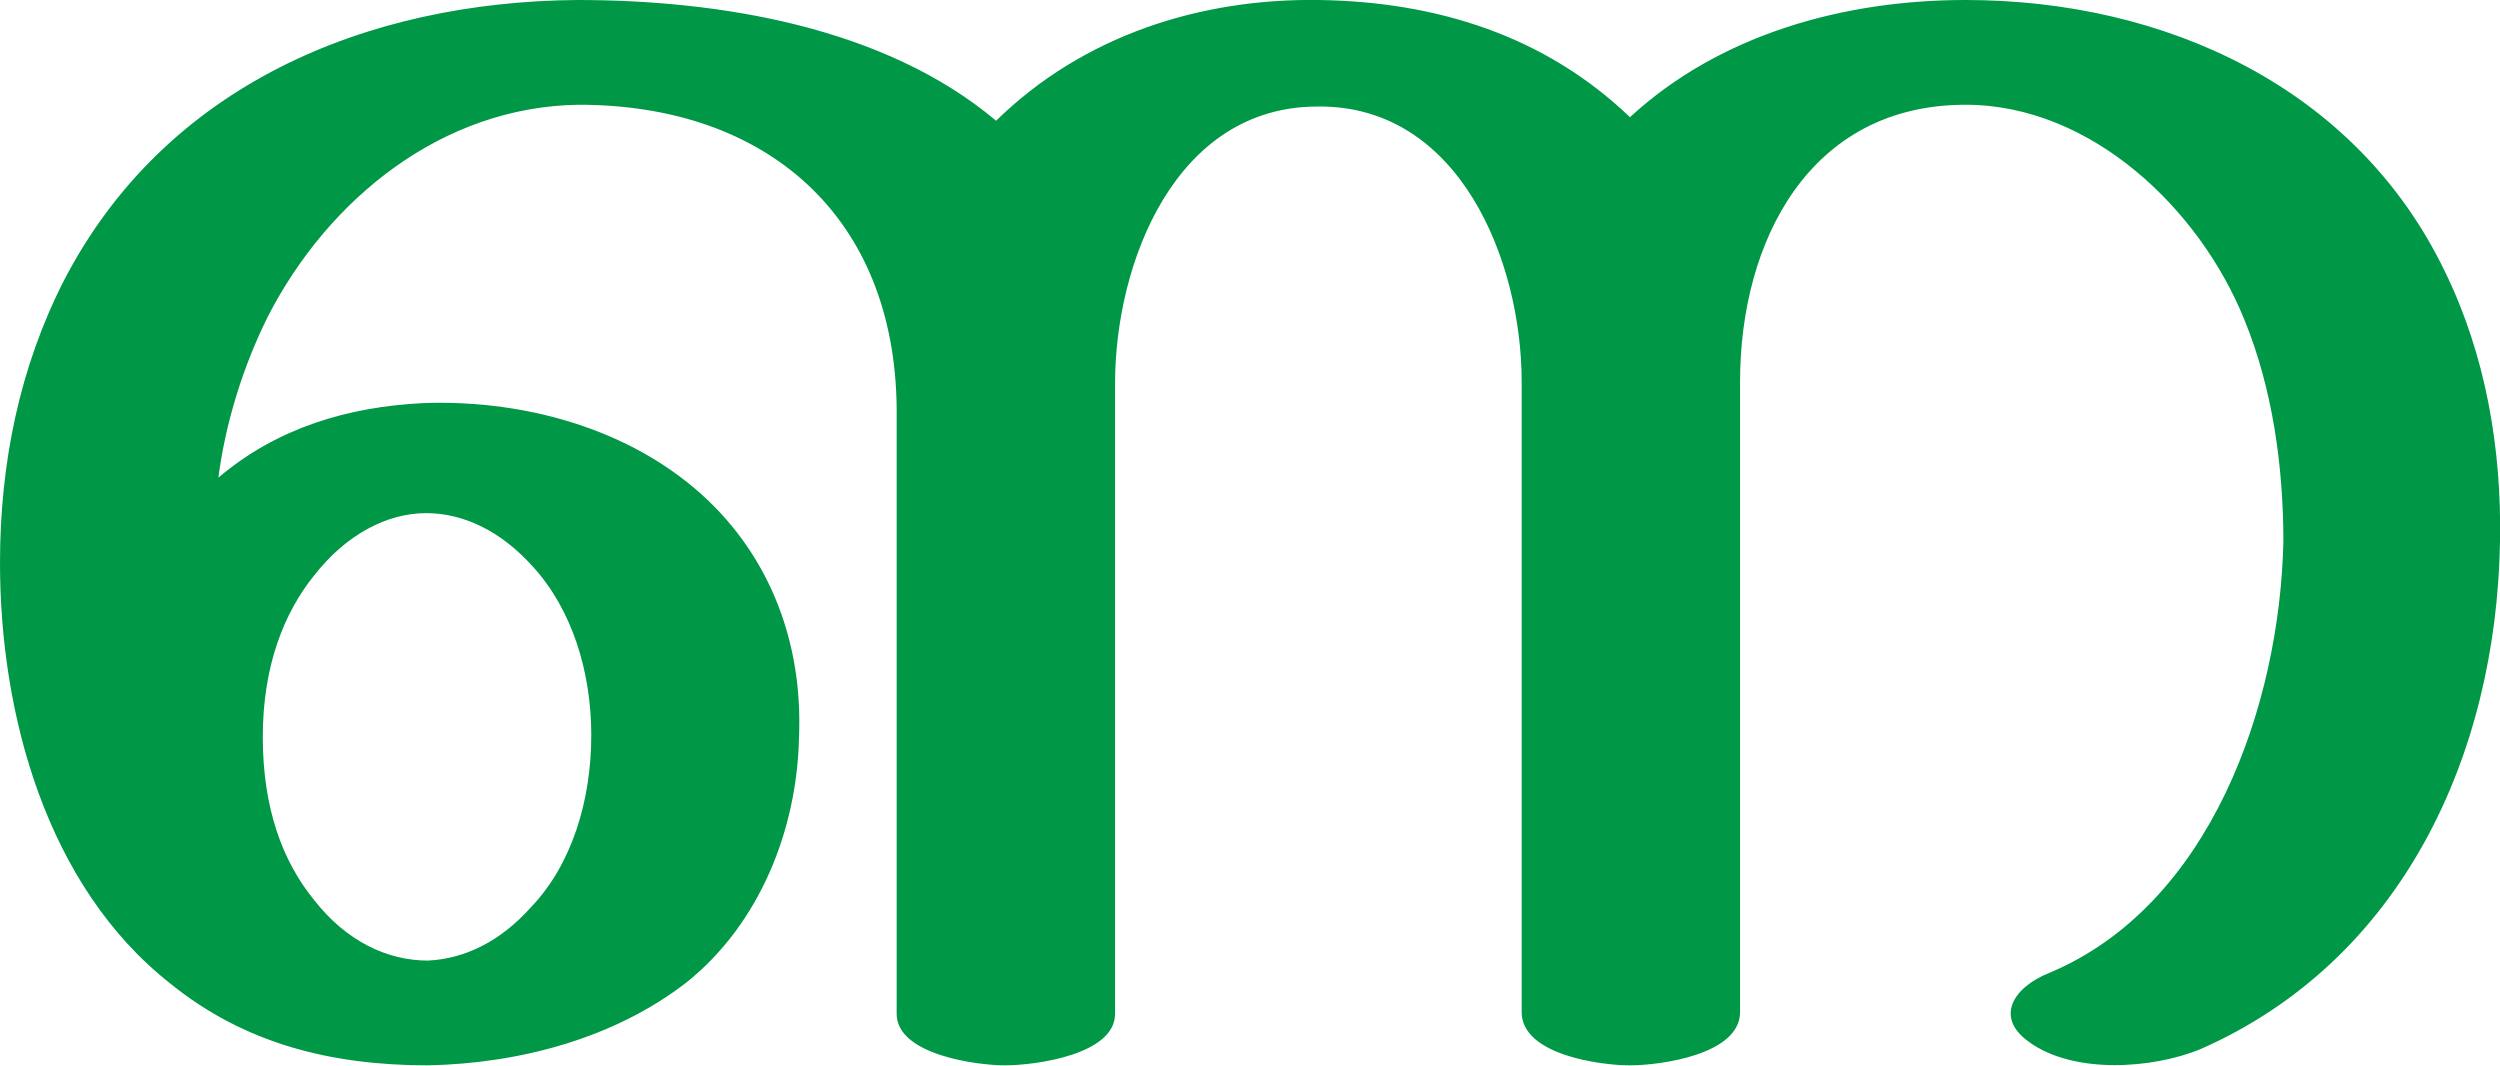
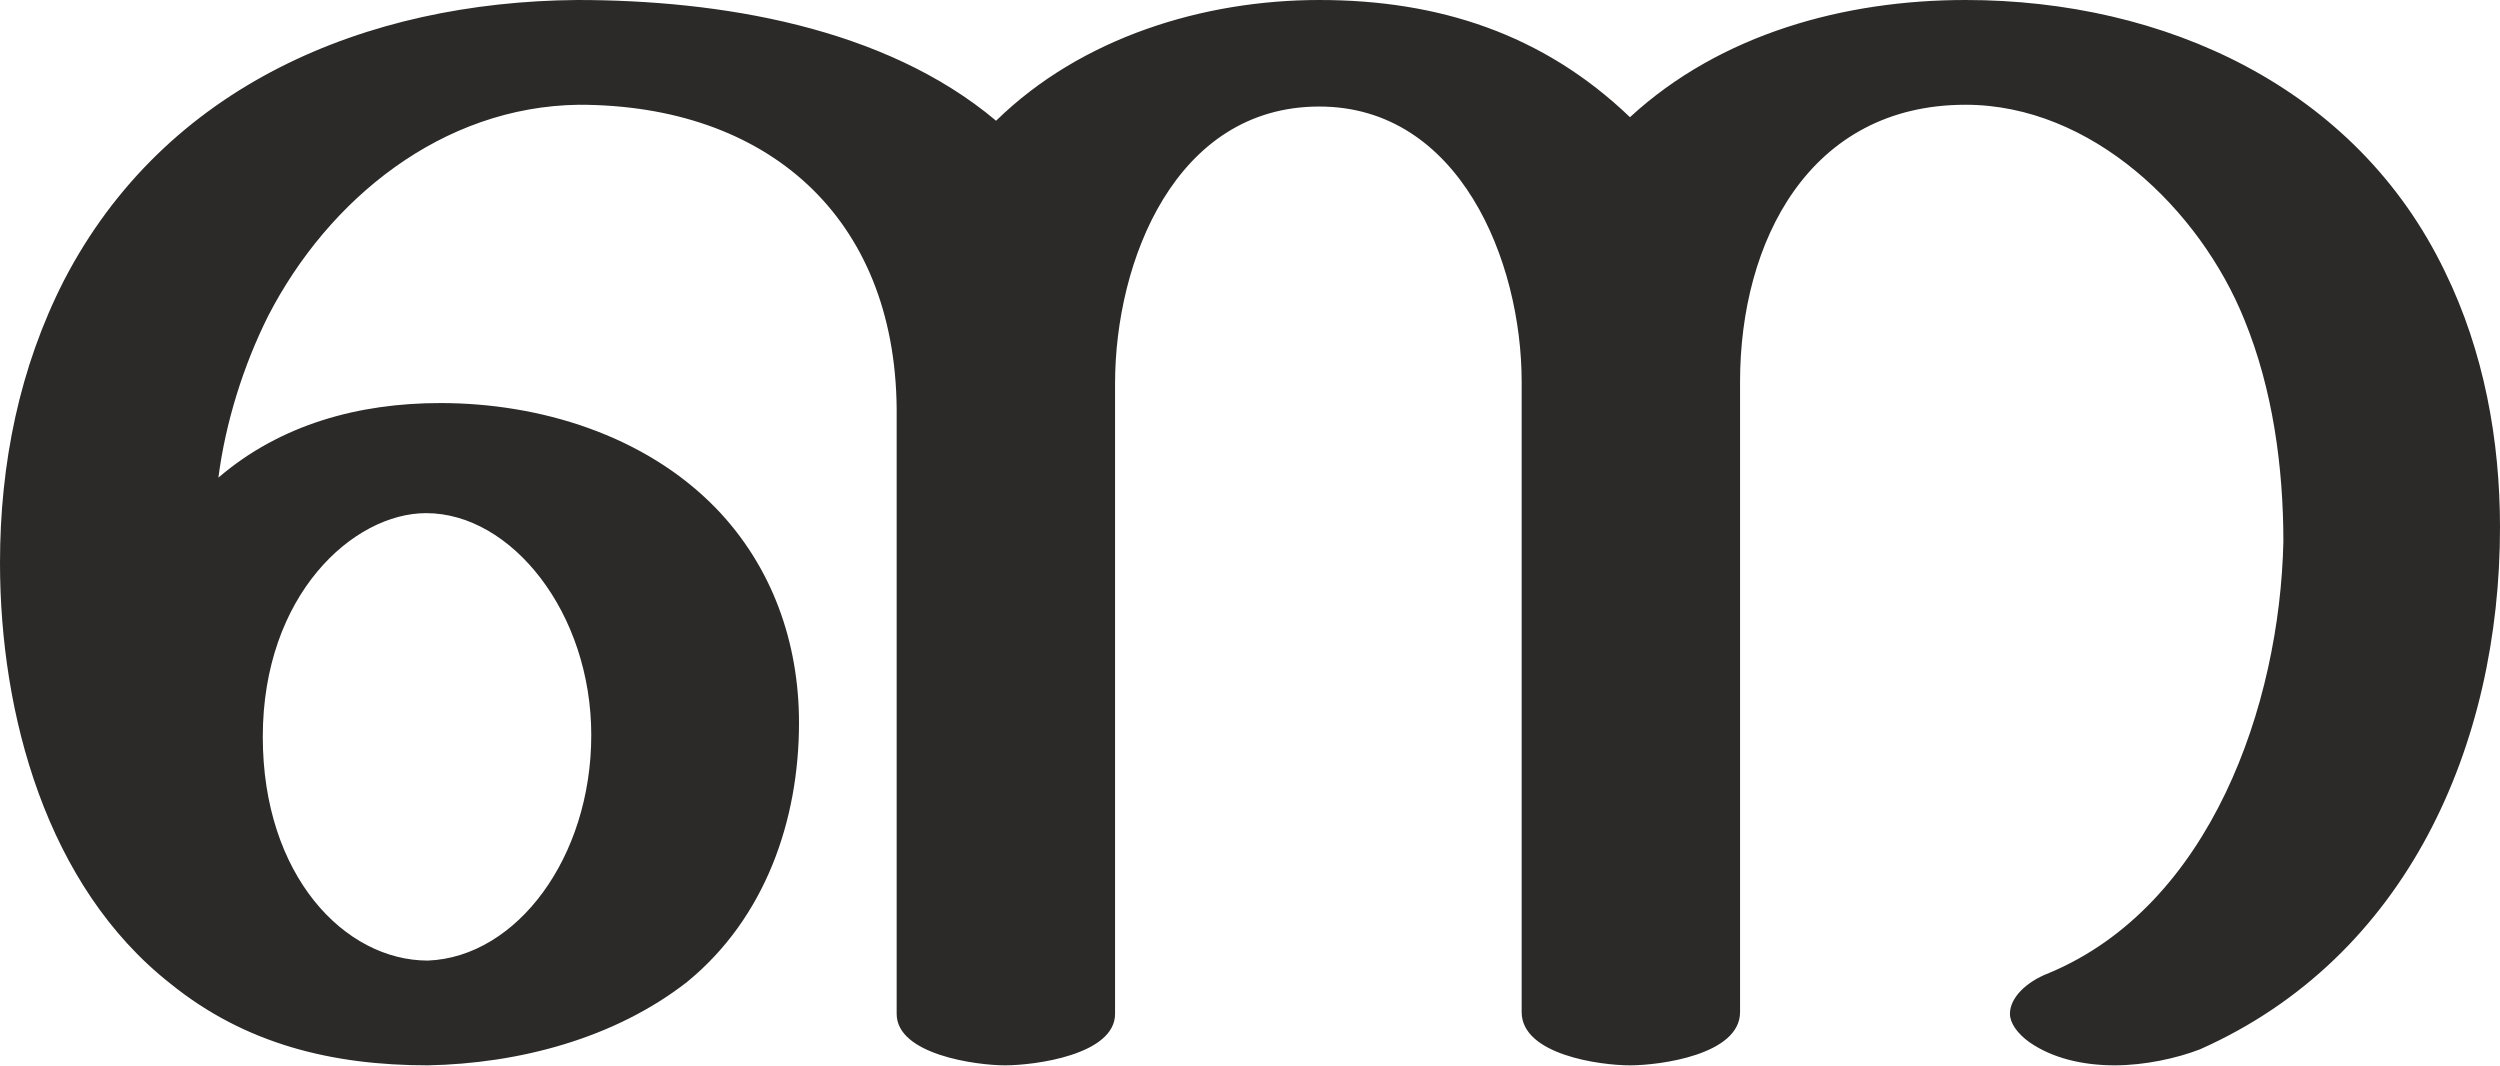
<svg xmlns="http://www.w3.org/2000/svg" xml:space="preserve" width="1408px" height="600px" version="1.1" style="shape-rendering:geometricPrecision; text-rendering:geometricPrecision; image-rendering:optimizeQuality; fill-rule:evenodd; clip-rule:evenodd" viewBox="0 0 1408 600">
  <defs>
    <style type="text/css">
   
-     .fil0 {fill:#009846;fill-rule:nonzero}
+     .fil0 {fill:#2B2A29;fill-rule:nonzero}
   
  </style>
  </defs>
  <g id="Layer_x0020_1">
-     <path class="fil0" d="M743 0c66,1 127,20 175,66 51,-47 121,-66 189,-66 112,0 220,49 270,153 23,47 32,100 31,152 -2,120 -55,236 -169,286 -27,11 -71,14 -96,-4 -20,-14 -9,-31 11,-39 91,-38 130,-151 132,-243 0,-42 -6,-86 -22,-125 -25,-62 -86,-121 -157,-121 -88,0 -127,77 -127,156l0 355c0,24 -45,30 -62,30 -17,0 -61,-6 -61,-30l0 -355c0,-68 -35,-156 -115,-155 -80,0 -114,88 -114,156l0 355c0,23 -45,29 -62,29 -16,0 -61,-6 -61,-29 0,-114 0,-341 0,-341 -1,-108 -73,-171 -179,-171 -77,1 -141,53 -175,119 -14,28 -24,60 -28,91 33,-28 73,-40 116,-42 59,-2 122,16 164,59 34,35 49,81 47,129 -1,52 -22,105 -63,138 -41,32 -95,46 -146,47 -54,0 -103,-12 -145,-46 -70,-55 -96,-152 -96,-237 0,-56 11,-110 36,-159 57,-110 170,-157 289,-158 80,0 173,15 236,68 49,-48 115,-69 182,-68zm-595 415c0,40 11,70 29,92 18,23 41,34 64,34 21,-1 41,-11 58,-30 23,-24 34,-60 34,-97 0,-36 -11,-71 -33,-95 -18,-20 -39,-30 -60,-30 -22,0 -45,12 -63,35 -17,21 -29,51 -29,91z" />
+     <path class="fil0" d="M1191 600c17,0 35,-4 48,-9 117,-52 169,-172 169,-294 0,-49 -9,-99 -31,-144 -50,-104 -158,-153 -270,-153 -68,0 -138,19 -189,66 -49,-47 -108,-66 -175,-66 -65,0 -134,21 -182,68 -63,-53 -156,-68 -236,-68 -119,1 -232,48 -289,158 -25,49 -36,103 -36,159 0,85 26,182 96,237 42,34 91,46 145,46 51,-1 105,-15 146,-47 44,-36 63,-91 63,-146 0,-45 -15,-88 -47,-121 -40,-41 -99,-59 -155,-59 -46,0 -90,12 -125,42 4,-31 14,-63 28,-91 34,-66 98,-118 175,-119 106,0 178,63 179,171l0 341c0,23 45,29 61,29 17,0 62,-6 62,-29l0 -355c0,-69 34,-156 115,-156 79,0 114,87 114,155l0 355c0,24 44,30 61,30 17,0 62,-6 62,-30l0 -355c0,-79 39,-156 127,-156 71,0 132,59 157,121 16,39 22,83 22,125 -2,92 -41,205 -132,243 -13,5 -22,14 -22,23 0,5 4,11 11,16 13,9 30,13 48,13zm-950 -59c-47,0 -93,-48 -93,-126 0,-80 51,-126 92,-126 48,0 93,56 93,125 0,69 -42,125 -92,127z" />
  </g>
</svg>
